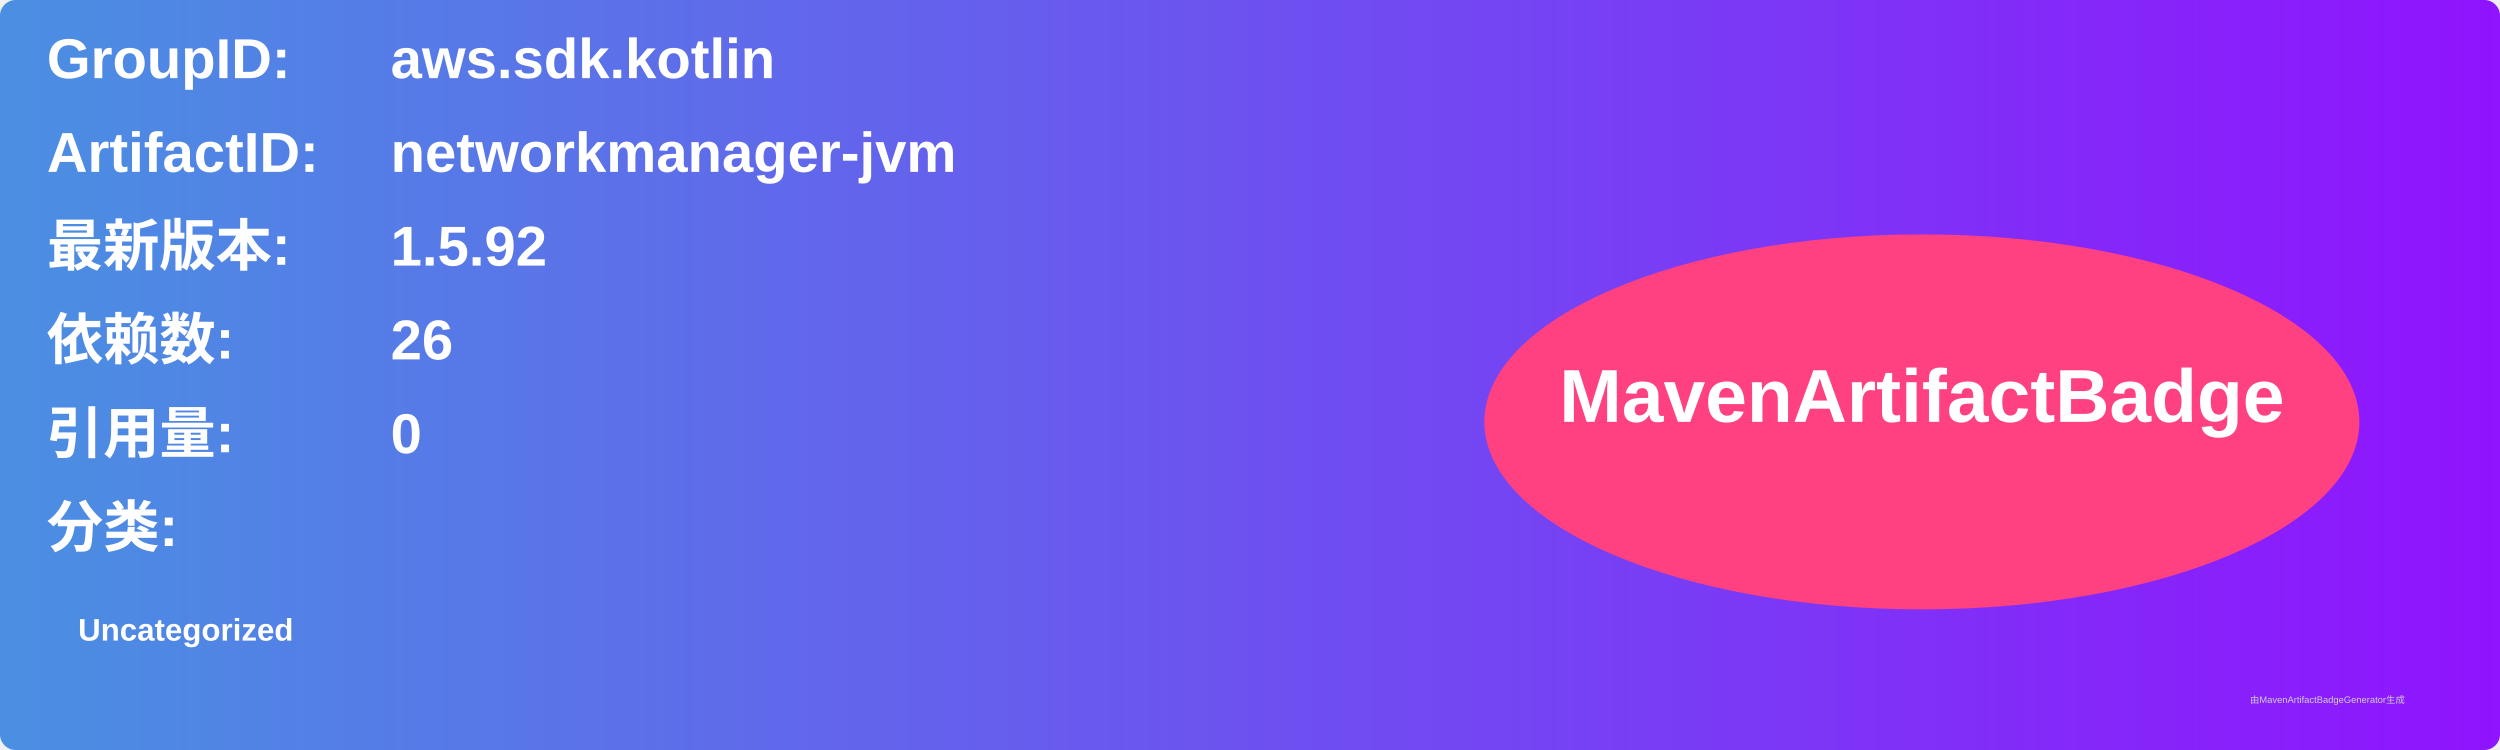
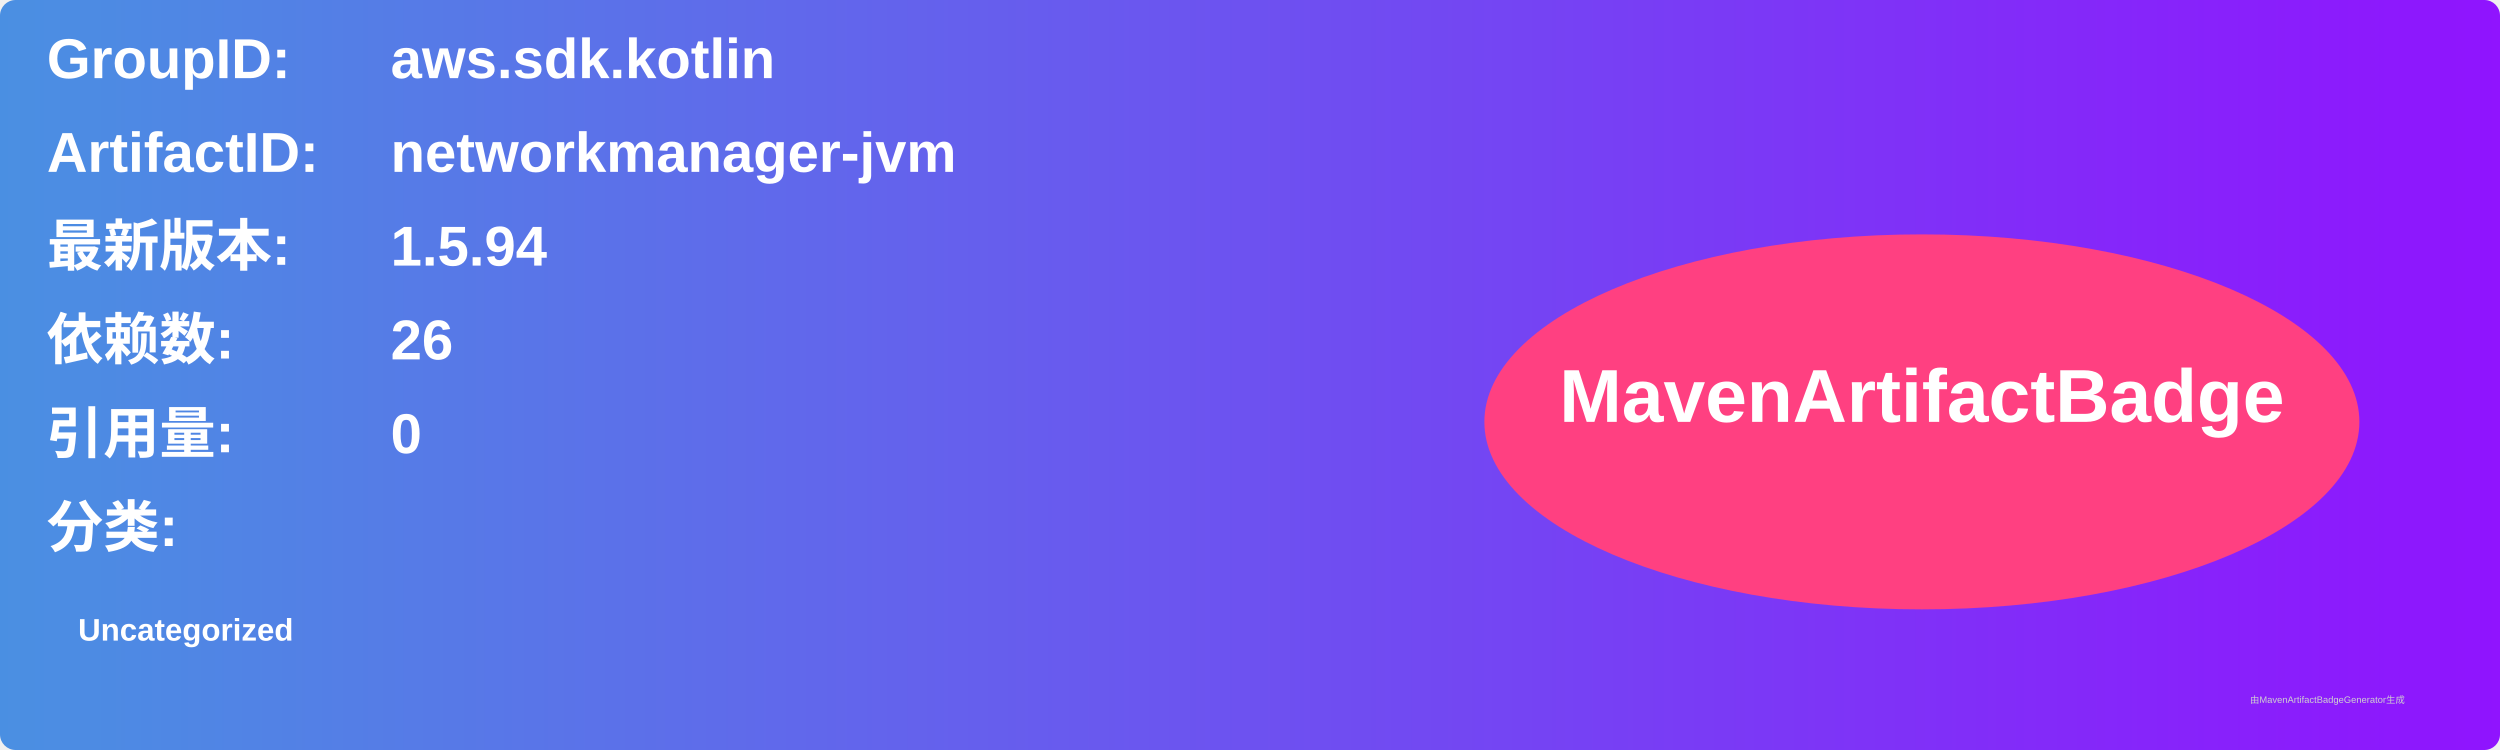
<svg xmlns="http://www.w3.org/2000/svg" width="800" height="240" viewBox="0 0 800 240">
  <linearGradient id="grad" x1="0%" y1="0%" x2="100%" y2="0%">
    <stop offset="0%" stop-color="#4a90e2" />
    <stop offset="100%" stop-color="#9013fe" />
  </linearGradient>
  <rect width="100%" height="100%" rx="5" ry="5" fill="url(#grad)" />
  <g transform="translate(15, 15)">
    <text x="0" y="10" font-family="Arial" font-size="18" fill="white" font-weight="bold" width="260">GroupID:</text>
    <text x="110" y="10" font-family="Arial" font-size="18" fill="white" font-weight="bold" width="460">aws.sdk.kotlin</text>
    <text x="0" y="40" font-family="Arial" font-size="18" fill="white" font-weight="bold" width="260">ArtifactID:</text>
    <text x="110" y="40" font-family="Arial" font-size="18" fill="white" font-weight="bold" width="460">networkmanager-jvm</text>
    <text x="0" y="70" font-family="Arial" font-size="18" fill="white" font-weight="bold">最新版本:</text>
    <text x="110" y="70" font-family="Arial" font-size="18" fill="white" font-weight="bold">
-       <tspan font-weight="bold">1.5.92</tspan>
+       <tspan font-weight="bold">1.5.94</tspan>
    </text>
    <text x="0" y="100" font-family="Arial" font-size="18" fill="white" font-weight="bold">依赖数: </text>
    <text x="110" y="100" font-family="Arial" font-size="18" fill="white">
      <tspan font-weight="bold">26</tspan>
    </text>
    <text x="0" y="130" font-family="Arial" font-size="18" fill="white" font-weight="bold">引用量: </text>
    <text x="110" y="130" font-family="Arial" font-size="18" fill="white">
      <tspan font-weight="bold">0</tspan>
    </text>
    <text x="0" y="160" font-family="Arial" font-size="18" fill="white" font-weight="bold">分类:</text>
    <text x="10" y="190" font-family="Arial" font-size="10" fill="white">
      <tspan font-weight="bold">Uncategorized</tspan>
    </text>
    <ellipse cx="600" cy="120" rx="140" ry="60" fill="#ff4081" />
    <text x="600" y="120" text-anchor="middle" font-family="Arial" font-size="24" fill="white" font-weight="bold">MavenArtifactBadge</text>
  </g>
  <text x="720" y="225" font-family="Arial" font-size="3" fill="#d0d0d0">由MavenArtifactBadgeGenerator生成</text>
</svg>
